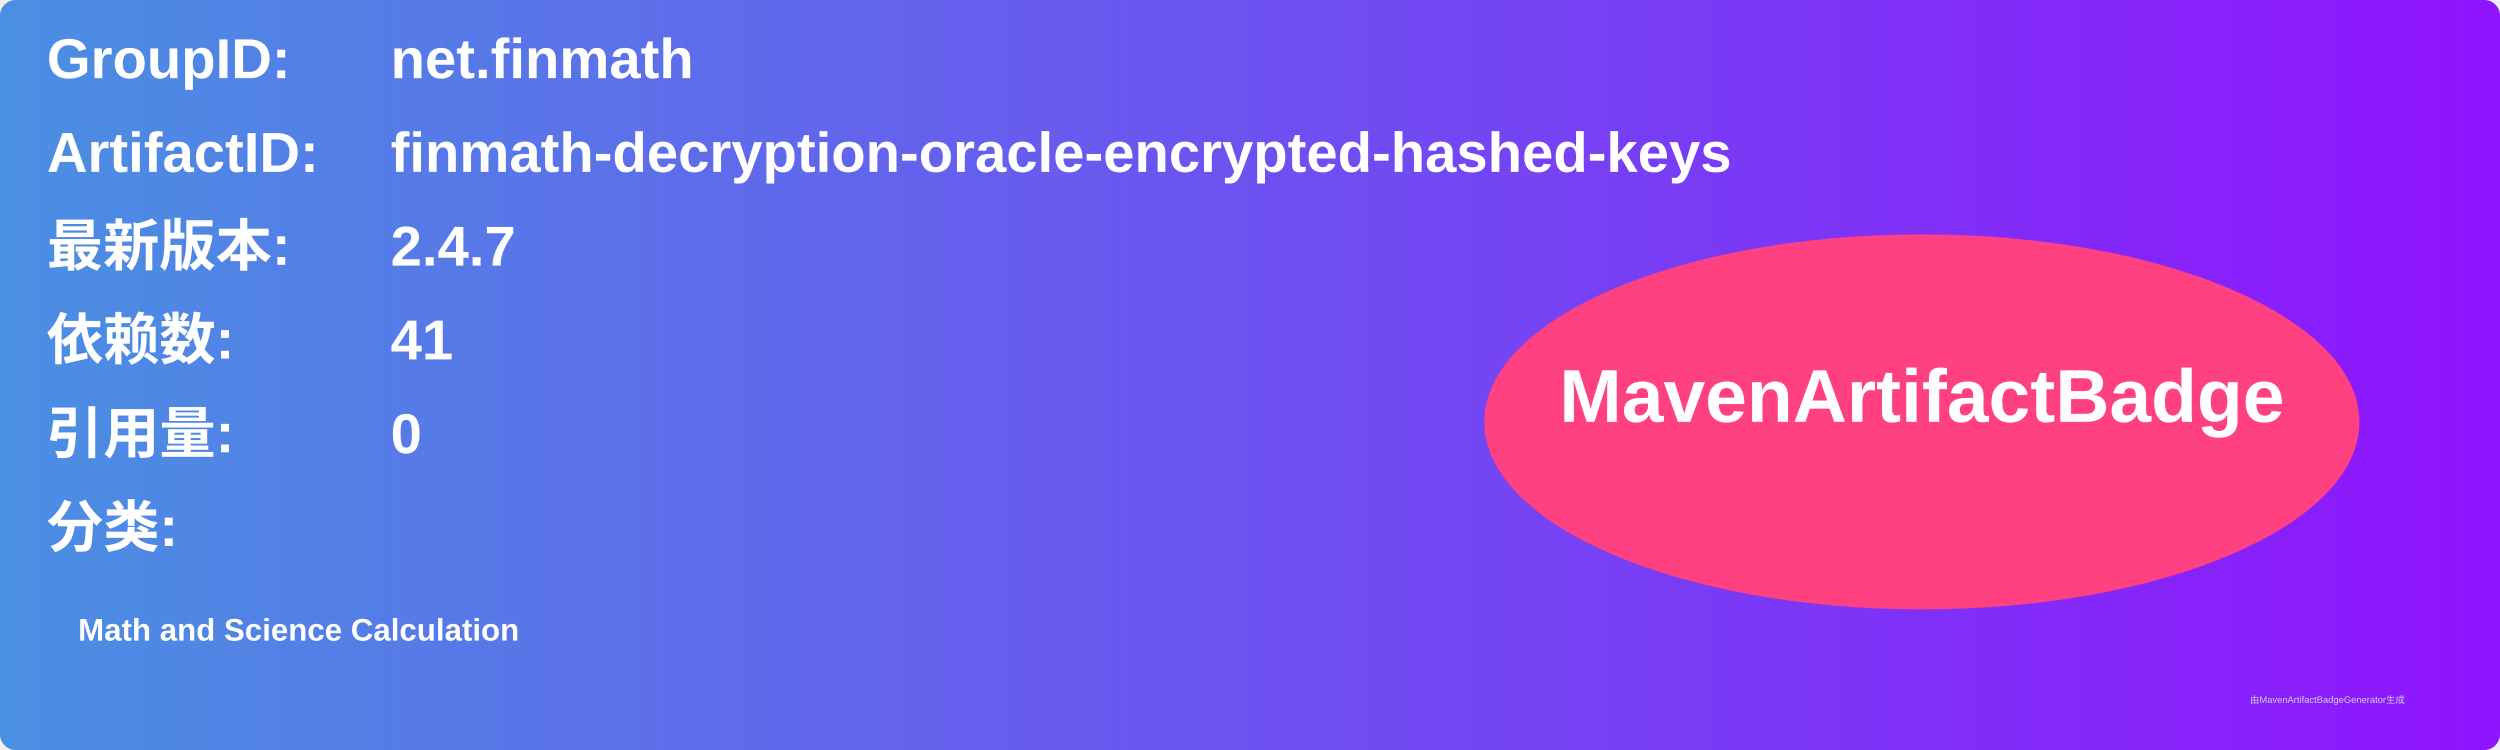
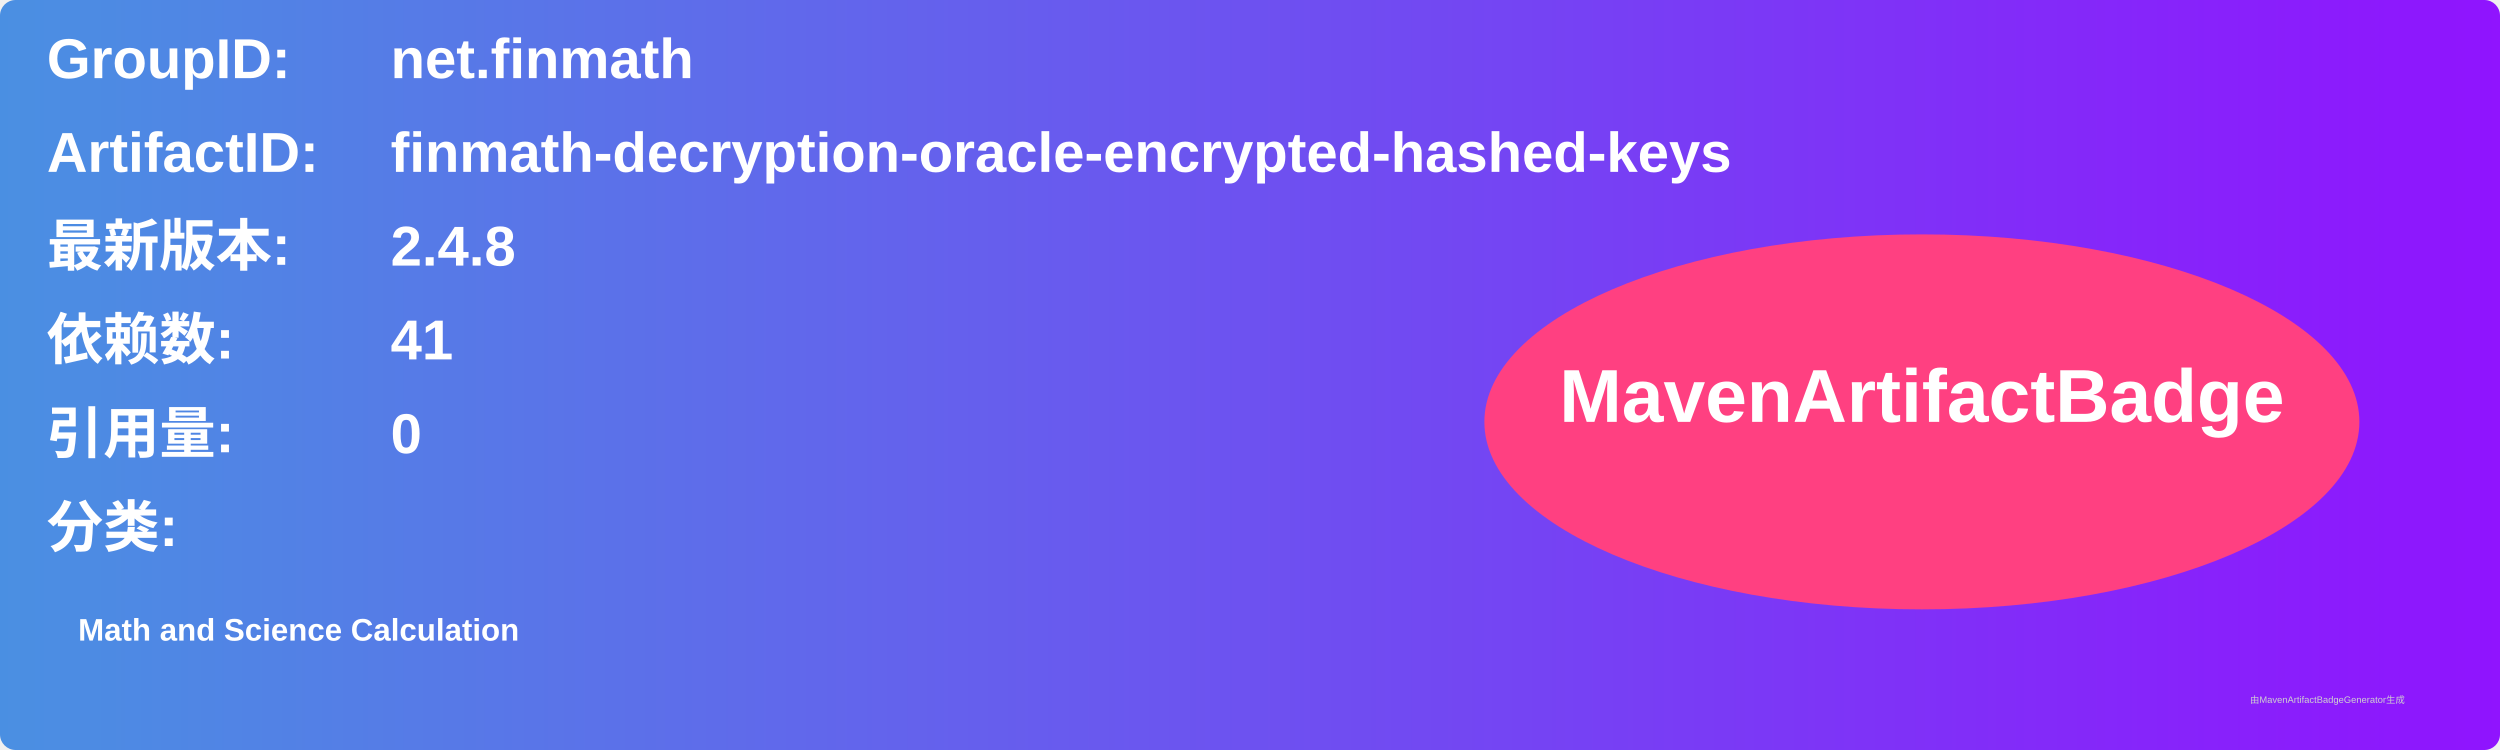
<svg xmlns="http://www.w3.org/2000/svg" width="800" height="240" viewBox="0 0 800 240">
  <linearGradient id="grad" x1="0%" y1="0%" x2="100%" y2="0%">
    <stop offset="0%" stop-color="#4a90e2" />
    <stop offset="100%" stop-color="#9013fe" />
  </linearGradient>
  <rect width="100%" height="100%" rx="5" ry="5" fill="url(#grad)" />
  <g transform="translate(15, 15)">
    <text x="0" y="10" font-family="Arial" font-size="18" fill="white" font-weight="bold" width="260">GroupID:</text>
    <text x="110" y="10" font-family="Arial" font-size="18" fill="white" font-weight="bold" width="460">net.finmath</text>
    <text x="0" y="40" font-family="Arial" font-size="18" fill="white" font-weight="bold" width="260">ArtifactID:</text>
    <text x="110" y="40" font-family="Arial" font-size="18" fill="white" font-weight="bold" width="460">finmath-decryption-oracle-encrypted-hashed-keys</text>
    <text x="0" y="70" font-family="Arial" font-size="18" fill="white" font-weight="bold">最新版本:</text>
    <text x="110" y="70" font-family="Arial" font-size="18" fill="white" font-weight="bold">
-       <tspan font-weight="bold">2.4.7</tspan>
+       <tspan font-weight="bold">2.4.8</tspan>
    </text>
    <text x="0" y="100" font-family="Arial" font-size="18" fill="white" font-weight="bold">依赖数: </text>
    <text x="110" y="100" font-family="Arial" font-size="18" fill="white">
      <tspan font-weight="bold">41</tspan>
    </text>
    <text x="0" y="130" font-family="Arial" font-size="18" fill="white" font-weight="bold">引用量: </text>
    <text x="110" y="130" font-family="Arial" font-size="18" fill="white">
      <tspan font-weight="bold">0</tspan>
    </text>
    <text x="0" y="160" font-family="Arial" font-size="18" fill="white" font-weight="bold">分类:</text>
    <text x="10" y="190" font-family="Arial" font-size="10" fill="white">
      <tspan font-weight="bold">Math and Science Calculation</tspan>
    </text>
    <ellipse cx="600" cy="120" rx="140" ry="60" fill="#ff4081" />
    <text x="600" y="120" text-anchor="middle" font-family="Arial" font-size="24" fill="white" font-weight="bold">MavenArtifactBadge</text>
  </g>
  <text x="720" y="225" font-family="Arial" font-size="3" fill="#d0d0d0">由MavenArtifactBadgeGenerator生成</text>
</svg>
